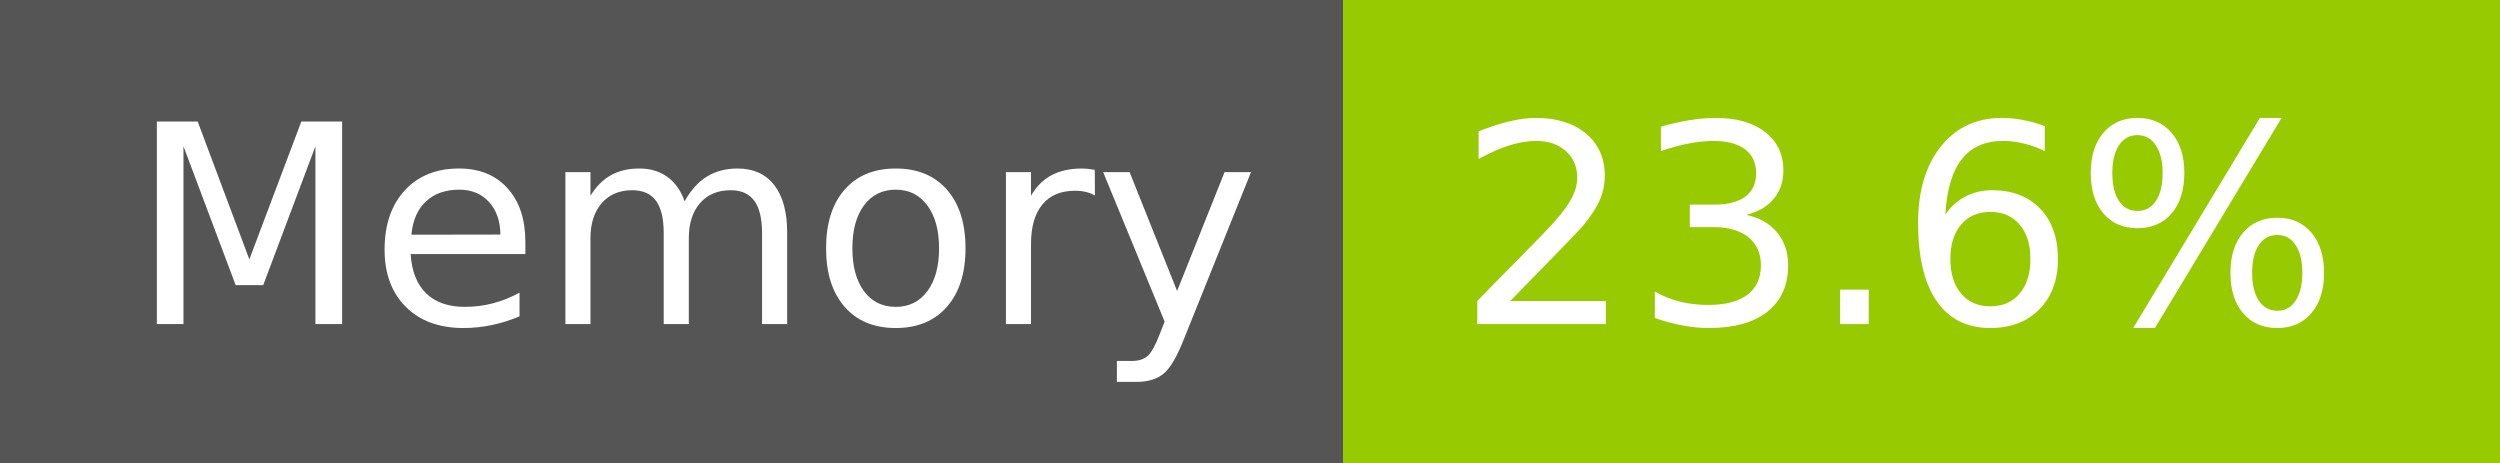
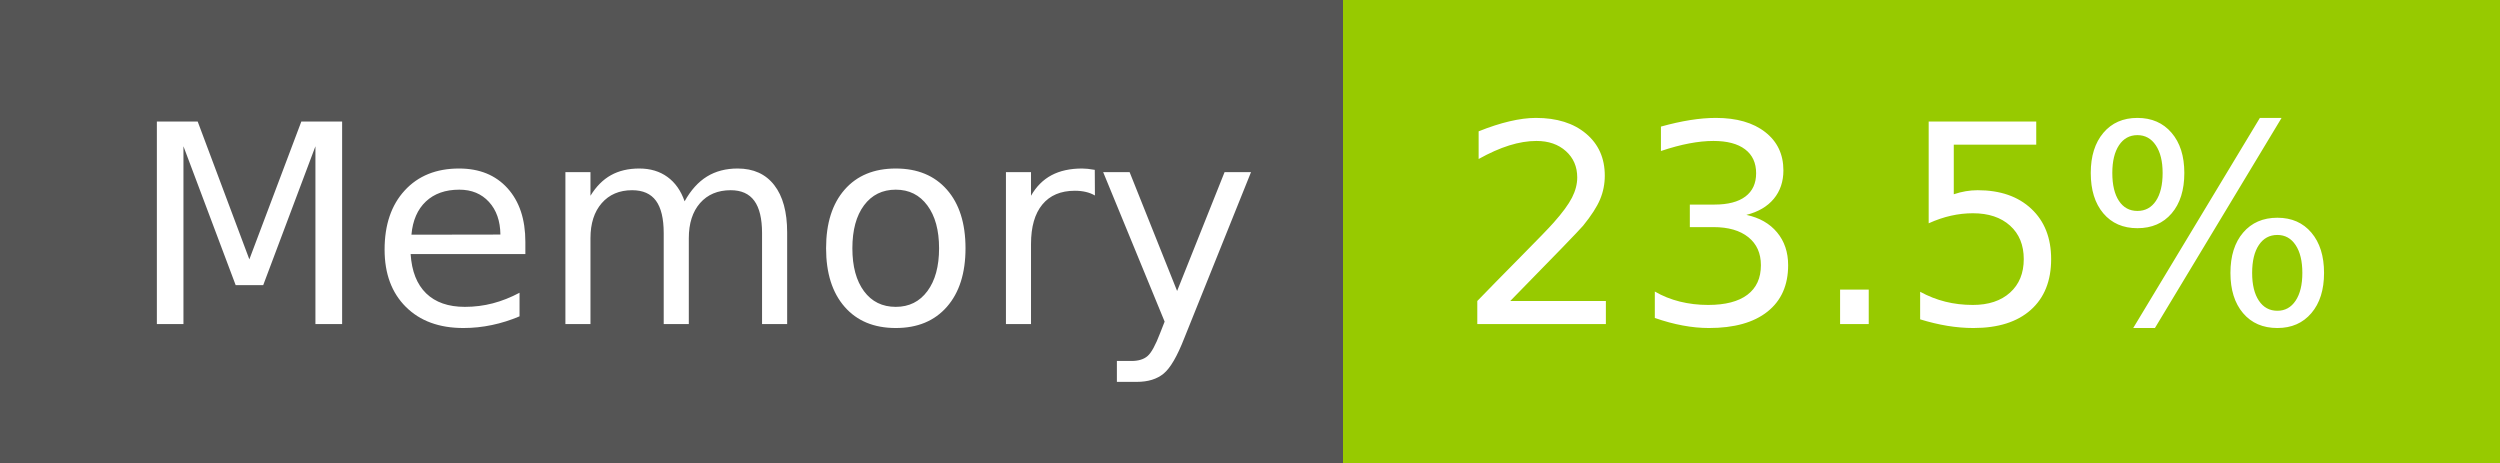
- <svg xmlns="http://www.w3.org/2000/svg" width="108" height="20" role="img" aria-label="Memory: 23.6%">
+ <svg xmlns="http://www.w3.org/2000/svg" width="108" height="20" role="img" aria-label="Memory: 23.5%">
  <g shape-rendering="crispEdges">
    <rect width="58" height="20" fill="#555" />
    <rect x="58" width="50" height="20" fill="#97ca00" />
  </g>
  <g fill="#fff" text-anchor="middle" font-family="Verdana,Geneva,DejaVu Sans,sans-serif" text-rendering="geometricPrecision" font-size="120">
    <text x="300" y="140" transform="scale(.1)" fill="#fff" textLength="466">Memory</text>
-     <text x="820" y="140" transform="scale(.1)" fill="#fff" textLength="390">23.6%</text>
+     <text x="820" y="140" transform="scale(.1)" fill="#fff" textLength="390">23.5%</text>
  </g>
</svg>
